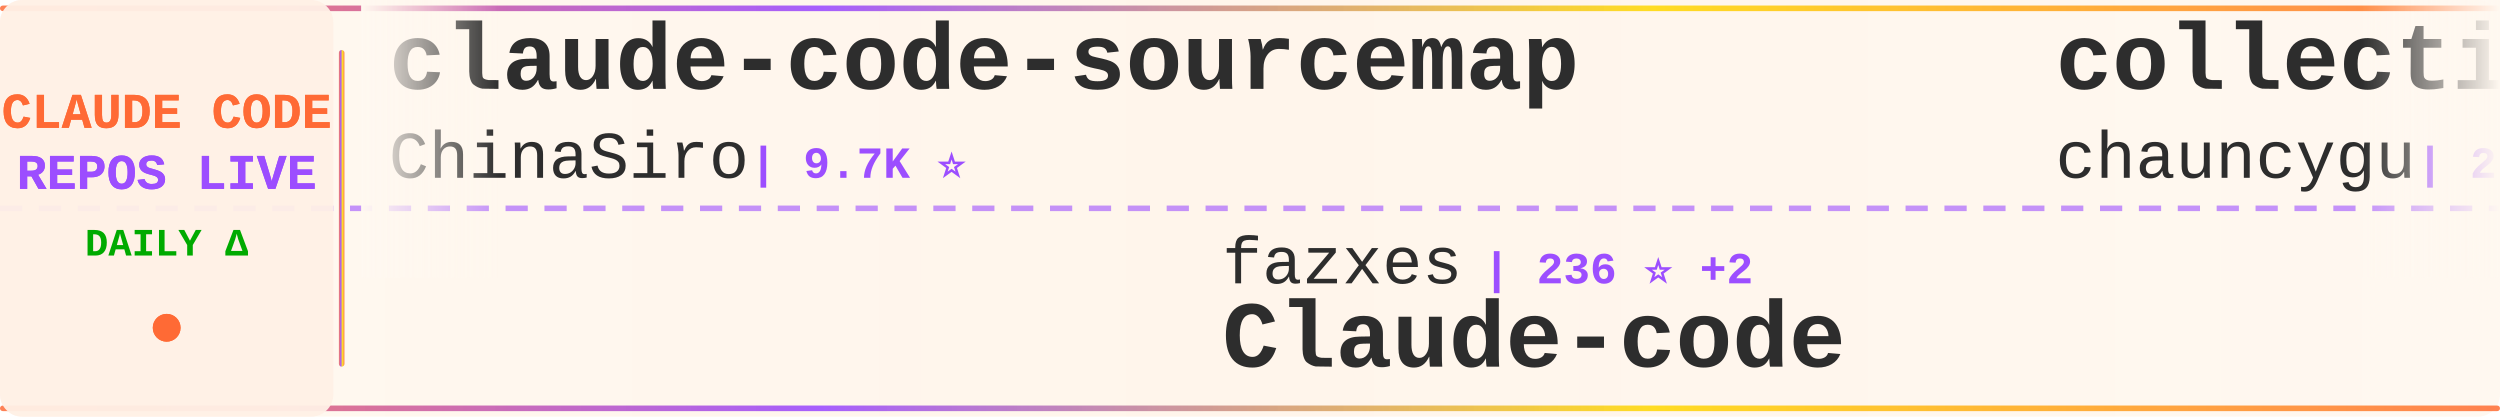
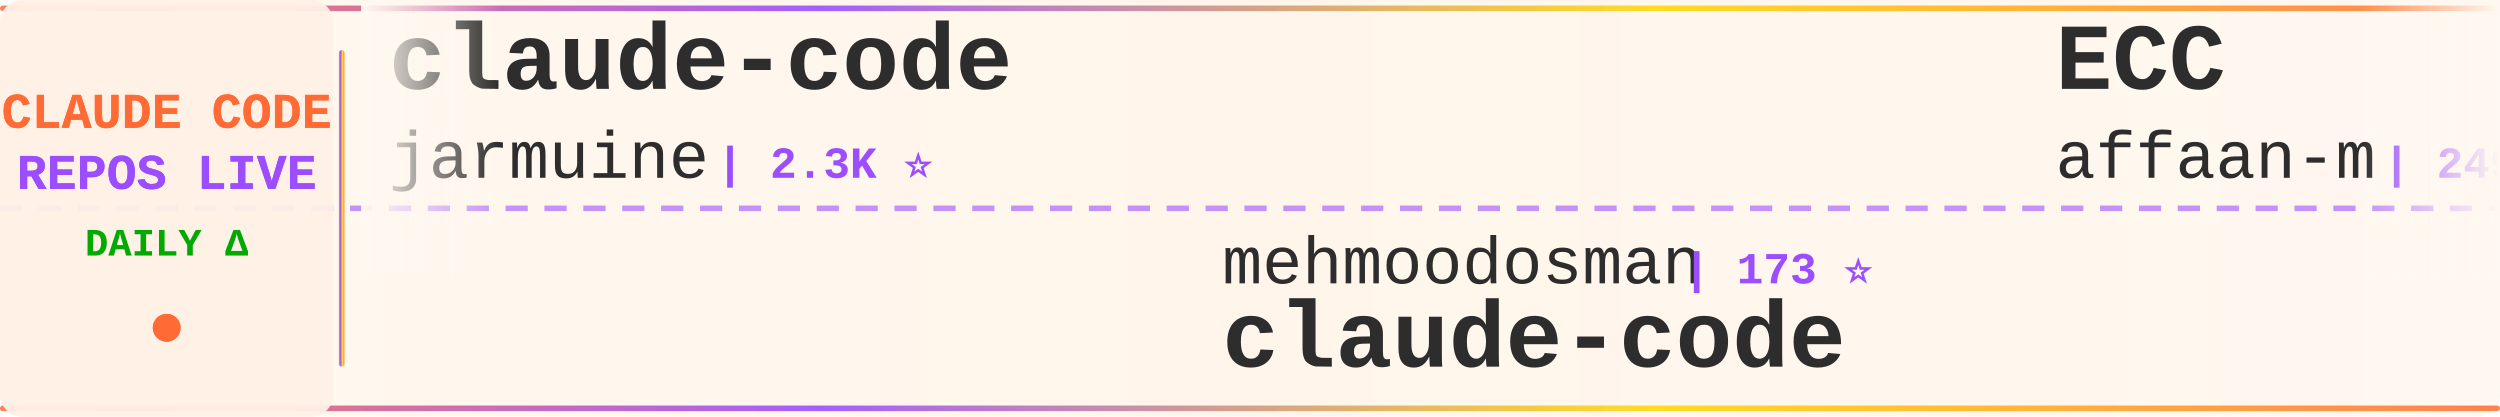
<svg xmlns="http://www.w3.org/2000/svg" width="900" height="150">
  <defs>
    <linearGradient id="tickerBg" x1="0%" y1="0%" x2="100%" y2="0%">
      <stop offset="0%" style="stop-color:#fff8f0;stop-opacity:0.98" />
      <stop offset="50%" style="stop-color:#fff5eb;stop-opacity:1" />
      <stop offset="100%" style="stop-color:#fff8f0;stop-opacity:0.98" />
    </linearGradient>
    <linearGradient id="borderGrad" x1="0%" y1="0%" x2="100%" y2="0%">
      <stop offset="0%" style="stop-color:#FF6B35;stop-opacity:0.85">
        <animate attributeName="stop-opacity" values="0.85;1;0.85" dur="2s" repeatCount="indefinite" />
      </stop>
      <stop offset="33%" style="stop-color:#9C4EFF;stop-opacity:0.9">
        <animate attributeName="stop-opacity" values="0.9;1;0.9" dur="2.2s" repeatCount="indefinite" />
      </stop>
      <stop offset="66%" style="stop-color:#FFD700;stop-opacity:0.85">
        <animate attributeName="stop-opacity" values="0.85;1;0.85" dur="1.8s" repeatCount="indefinite" />
      </stop>
      <stop offset="100%" style="stop-color:#FF6B35;stop-opacity:0.85">
        <animate attributeName="stop-opacity" values="0.85;1;0.85" dur="2s" repeatCount="indefinite" />
      </stop>
    </linearGradient>
    <filter id="textGlow">
      <feGaussianBlur stdDeviation="0.15" result="coloredBlur" />
      <feMerge>
        <feMergeNode in="coloredBlur" />
        <feMergeNode in="SourceGraphic" />
      </feMerge>
    </filter>
    <filter id="metricGlow">
      <feGaussianBlur stdDeviation="0.2" result="coloredBlur" />
      <feMerge>
        <feMergeNode in="coloredBlur" />
        <feMergeNode in="SourceGraphic" />
      </feMerge>
    </filter>
    <linearGradient id="leftFade" x1="0%" y1="0%" x2="100%" y2="0%">
      <stop offset="0%" style="stop-color:#fff8f0;stop-opacity:1" />
      <stop offset="100%" style="stop-color:#fff8f0;stop-opacity:0" />
    </linearGradient>
    <linearGradient id="rightFade" x1="0%" y1="0%" x2="100%" y2="0%">
      <stop offset="0%" style="stop-color:#fff8f0;stop-opacity:0" />
      <stop offset="100%" style="stop-color:#fff8f0;stop-opacity:1" />
    </linearGradient>
  </defs>
  <rect width="900" height="150" fill="url(#tickerBg)" rx="8" />
  <rect x="0" y="2" width="900" height="2" fill="url(#borderGrad)" rx="1" />
  <rect x="0" y="146" width="900" height="2" fill="url(#borderGrad)" rx="1" />
  <line x1="0" y1="75" x2="900" y2="75" stroke="#9C4EFF" stroke-width="2" stroke-dasharray="8 6" opacity="0.6" />
  <rect x="0" y="0" width="120" height="150" fill="#fff0e6" opacity="0.95" rx="8" />
  <text x="60" y="46" font-family="'Courier New', monospace" font-size="18" font-weight="bold" fill="#FF6B35" text-anchor="middle" filter="url(#textGlow)">
    CLAUDE CODE
  </text>
  <text x="60" y="68" font-family="'Courier New', monospace" font-size="18" font-weight="bold" fill="#9C4EFF" text-anchor="middle" filter="url(#textGlow)">
    REPOS LIVE
  </text>
  <text x="60" y="92" font-family="'Courier New', monospace" font-size="14" font-weight="bold" fill="#00aa00" text-anchor="middle">
    DAILY Δ
  </text>
  <circle cx="60" cy="118" r="5" fill="#FF6B35" filter="url(#metricGlow)">
    <animate attributeName="r" values="4;6;4" dur="1.5s" repeatCount="indefinite" />
    <animate attributeName="opacity" values="0.6;1;0.6" dur="1.5s" repeatCount="indefinite" />
  </circle>
  <rect x="122" y="18" width="2" height="114" fill="url(#borderGrad)" rx="1" />
  <clipPath id="tickerClip">
    <rect x="130" y="0" width="770" height="150" />
  </clipPath>
  <g clip-path="url(#tickerClip)">
    <g id="tickerItems">
      <animateTransform attributeName="transform" attributeType="XML" type="translate" from="0 0" to="-3000 0" dur="54s" repeatCount="indefinite" />
      <g transform="translate(0, 0)">
-         <text x="140" y="32" font-family="'Courier New', monospace" font-size="34" font-weight="bold" fill="#2d2d2d">claude-code-sourcemap</text>
-         <text x="140" y="64" font-family="'Courier New', monospace" font-size="24" font-weight="normal" fill="#2d2d2d" opacity="1.0">ChinaSiro</text>
-         <text x="270" y="64" font-family="'Courier New', monospace" font-size="16" font-weight="bold" fill="#9C4EFF"> | 9.7K ⭐</text>
+         <text x="140" y="32" font-family="'Courier New', monospace" font-size="34" font-weight="bold" fill="#2d2d2d">claude-code</text>
+         <text x="140" y="64" font-family="'Courier New', monospace" font-size="24" font-weight="normal" fill="#2d2d2d" opacity="1.0">jarmuine</text>
+         <text x="258" y="64" font-family="'Courier New', monospace" font-size="16" font-weight="bold" fill="#9C4EFF"> | 2.3K ⭐</text>
      </g>
      <g transform="translate(300, 0)">
-         <text x="140" y="102" font-family="'Courier New', monospace" font-size="24" font-weight="normal" fill="#2d2d2d" opacity="1.0">fazxes</text>
-         <text x="234" y="102" font-family="'Courier New', monospace" font-size="16" font-weight="bold" fill="#9C4EFF"> | 236 ⭐ +2</text>
-         <text x="140" y="132" font-family="'Courier New', monospace" font-size="34" font-weight="bold" fill="#2d2d2d">Claude-code</text>
+         <text x="140" y="102" font-family="'Courier New', monospace" font-size="24" font-weight="normal" fill="#2d2d2d" opacity="1.0">mehmoodosman</text>
+         <text x="306" y="102" font-family="'Courier New', monospace" font-size="16" font-weight="bold" fill="#9C4EFF"> | 173 ⭐</text>
+         <text x="140" y="132" font-family="'Courier New', monospace" font-size="34" font-weight="bold" fill="#2d2d2d">claude-code</text>
      </g>
      <g transform="translate(600, 0)">
-         <text x="140" y="32" font-family="'Courier New', monospace" font-size="34" font-weight="bold" fill="#2d2d2d">collection-claude-code-s...</text>
-         <text x="140" y="64" font-family="'Courier New', monospace" font-size="24" font-weight="normal" fill="#2d2d2d" opacity="1.0">chauncygu</text>
-         <text x="270" y="64" font-family="'Courier New', monospace" font-size="16" font-weight="bold" fill="#9C4EFF"> | 2.8K ⭐</text>
+         <text x="140" y="32" font-family="'Courier New', monospace" font-size="34" font-weight="bold" fill="#2d2d2d">ECC</text>
+         <text x="140" y="64" font-family="'Courier New', monospace" font-size="24" font-weight="normal" fill="#2d2d2d" opacity="1.0">affaan-m</text>
+         <text x="258" y="64" font-family="'Courier New', monospace" font-size="16" font-weight="bold" fill="#9C4EFF"> | 249.2K ⭐ +344</text>
      </g>
      <g transform="translate(900, 0)">
+         <text x="140" y="102" font-family="'Courier New', monospace" font-size="24" font-weight="normal" fill="#2d2d2d" opacity="1.0">tanbiralam</text>
+         <text x="282" y="102" font-family="'Courier New', monospace" font-size="16" font-weight="bold" fill="#9C4EFF"> | 2.2K ⭐</text>
+         <text x="140" y="132" font-family="'Courier New', monospace" font-size="34" font-weight="bold" fill="#2d2d2d">claude-code</text>
+       </g>
+       <g transform="translate(1200, 0)">
+         <text x="140" y="32" font-family="'Courier New', monospace" font-size="34" font-weight="bold" fill="#2d2d2d">oh-my-claudecode</text>
+         <text x="140" y="64" font-family="'Courier New', monospace" font-size="24" font-weight="normal" fill="#2d2d2d" opacity="1.0">Yeachan-Heo</text>
+         <text x="294" y="64" font-family="'Courier New', monospace" font-size="16" font-weight="bold" fill="#9C4EFF"> | 39.0K ⭐</text>
+       </g>
+       <g transform="translate(1500, 0)">
+         <text x="140" y="102" font-family="'Courier New', monospace" font-size="24" font-weight="normal" fill="#2d2d2d" opacity="1.0">LING71671</text>
+         <text x="270" y="102" font-family="'Courier New', monospace" font-size="16" font-weight="bold" fill="#9C4EFF"> | 945 ⭐</text>
+         <text x="140" y="132" font-family="'Courier New', monospace" font-size="34" font-weight="bold" fill="#2d2d2d">Open-ClaudeCode</text>
+       </g>
+       <g transform="translate(1800, 0)">
+         <text x="140" y="32" font-family="'Courier New', monospace" font-size="34" font-weight="bold" fill="#2d2d2d">skills</text>
+         <text x="140" y="64" font-family="'Courier New', monospace" font-size="24" font-weight="normal" fill="#2d2d2d" opacity="1.0">anthropics</text>
+         <text x="282" y="64" font-family="'Courier New', monospace" font-size="16" font-weight="bold" fill="#9C4EFF"> | 174.4K ⭐ +84</text>
+       </g>
+       <g transform="translate(2100, 0)">
+         <text x="140" y="102" font-family="'Courier New', monospace" font-size="24" font-weight="normal" fill="#2d2d2d" opacity="1.0">frankbria</text>
+         <text x="270" y="102" font-family="'Courier New', monospace" font-size="16" font-weight="bold" fill="#9C4EFF"> | 9.6K ⭐</text>
+         <text x="140" y="132" font-family="'Courier New', monospace" font-size="34" font-weight="bold" fill="#2d2d2d">ralph-claude-code</text>
+       </g>
+       <g transform="translate(2400, 0)">
+         <text x="140" y="32" font-family="'Courier New', monospace" font-size="34" font-weight="bold" fill="#2d2d2d">claude-code-security-rev...</text>
+         <text x="140" y="64" font-family="'Courier New', monospace" font-size="24" font-weight="normal" fill="#2d2d2d" opacity="1.0">anthropics</text>
+         <text x="282" y="64" font-family="'Courier New', monospace" font-size="16" font-weight="bold" fill="#9C4EFF"> | 6.2K ⭐</text>
+       </g>
+       <g transform="translate(2700, 0)">
        <text x="140" y="102" font-family="'Courier New', monospace" font-size="24" font-weight="normal" fill="#2d2d2d" opacity="1.0">VoltAgent</text>
-         <text x="270" y="102" font-family="'Courier New', monospace" font-size="16" font-weight="bold" fill="#9C4EFF"> | 24.9K ⭐ +1</text>
+         <text x="270" y="102" font-family="'Courier New', monospace" font-size="16" font-weight="bold" fill="#9C4EFF"> | 24.9K ⭐ +7</text>
        <text x="140" y="132" font-family="'Courier New', monospace" font-size="34" font-weight="bold" fill="#2d2d2d">awesome-claude-code-suba...</text>
      </g>
-       <g transform="translate(1200, 0)">
-         <text x="140" y="32" font-family="'Courier New', monospace" font-size="34" font-weight="bold" fill="#2d2d2d">claude-code-local</text>
-         <text x="140" y="64" font-family="'Courier New', monospace" font-size="24" font-weight="normal" fill="#2d2d2d" opacity="1.0">nicedreamzapp</text>
-         <text x="318" y="64" font-family="'Courier New', monospace" font-size="16" font-weight="bold" fill="#9C4EFF"> | 3.3K ⭐</text>
+       <g transform="translate(3000, 0)">
+         <text x="140" y="32" font-family="'Courier New', monospace" font-size="34" font-weight="bold" fill="#2d2d2d">claude-code</text>
+         <text x="140" y="64" font-family="'Courier New', monospace" font-size="24" font-weight="normal" fill="#2d2d2d" opacity="1.0">jarmuine</text>
+         <text x="258" y="64" font-family="'Courier New', monospace" font-size="16" font-weight="bold" fill="#9C4EFF"> | 2.3K ⭐</text>
      </g>
-       <g transform="translate(1500, 0)">
-         <text x="140" y="102" font-family="'Courier New', monospace" font-size="24" font-weight="normal" fill="#2d2d2d" opacity="1.0">xorespesp</text>
-         <text x="270" y="102" font-family="'Courier New', monospace" font-size="16" font-weight="bold" fill="#9C4EFF"> | 232 ⭐ +1</text>
+       <g transform="translate(3300, 0)">
+         <text x="140" y="102" font-family="'Courier New', monospace" font-size="24" font-weight="normal" fill="#2d2d2d" opacity="1.0">mehmoodosman</text>
+         <text x="306" y="102" font-family="'Courier New', monospace" font-size="16" font-weight="bold" fill="#9C4EFF"> | 173 ⭐</text>
        <text x="140" y="132" font-family="'Courier New', monospace" font-size="34" font-weight="bold" fill="#2d2d2d">claude-code</text>
      </g>
-       <g transform="translate(1800, 0)">
-         <text x="140" y="32" font-family="'Courier New', monospace" font-size="34" font-weight="bold" fill="#2d2d2d">how-claude-code-works</text>
-         <text x="140" y="64" font-family="'Courier New', monospace" font-size="24" font-weight="normal" fill="#2d2d2d" opacity="1.0">Windy3f3f3f3f</text>
-         <text x="318" y="64" font-family="'Courier New', monospace" font-size="16" font-weight="bold" fill="#9C4EFF"> | 3.6K ⭐ +2</text>
-       </g>
-       <g transform="translate(2100, 0)">
-         <text x="140" y="102" font-family="'Courier New', monospace" font-size="24" font-weight="normal" fill="#2d2d2d" opacity="1.0">hangsman</text>
-         <text x="258" y="102" font-family="'Courier New', monospace" font-size="16" font-weight="bold" fill="#9C4EFF"> | 792 ⭐</text>
-         <text x="140" y="132" font-family="'Courier New', monospace" font-size="34" font-weight="bold" fill="#2d2d2d">claude-code-source</text>
-       </g>
-       <g transform="translate(2400, 0)">
-         <text x="140" y="32" font-family="'Courier New', monospace" font-size="34" font-weight="bold" fill="#2d2d2d">claude-code-templates</text>
-         <text x="140" y="64" font-family="'Courier New', monospace" font-size="24" font-weight="normal" fill="#2d2d2d" opacity="1.0">davila7</text>
-         <text x="246" y="64" font-family="'Courier New', monospace" font-size="16" font-weight="bold" fill="#9C4EFF"> | 30.5K ⭐ +2</text>
-       </g>
-       <g transform="translate(2700, 0)">
-         <text x="140" y="102" font-family="'Courier New', monospace" font-size="24" font-weight="normal" fill="#2d2d2d" opacity="1.0">rohitg00</text>
-         <text x="258" y="102" font-family="'Courier New', monospace" font-size="16" font-weight="bold" fill="#9C4EFF"> | 2.6K ⭐ +2</text>
-         <text x="140" y="132" font-family="'Courier New', monospace" font-size="34" font-weight="bold" fill="#2d2d2d">awesome-claude-code-tool...</text>
-       </g>
-       <g transform="translate(3000, 0)">
-         <text x="140" y="32" font-family="'Courier New', monospace" font-size="34" font-weight="bold" fill="#2d2d2d">claude-code-sourcemap</text>
-         <text x="140" y="64" font-family="'Courier New', monospace" font-size="24" font-weight="normal" fill="#2d2d2d" opacity="1.0">ChinaSiro</text>
-         <text x="270" y="64" font-family="'Courier New', monospace" font-size="16" font-weight="bold" fill="#9C4EFF"> | 9.7K ⭐</text>
-       </g>
-       <g transform="translate(3300, 0)">
-         <text x="140" y="102" font-family="'Courier New', monospace" font-size="24" font-weight="normal" fill="#2d2d2d" opacity="1.0">fazxes</text>
-         <text x="234" y="102" font-family="'Courier New', monospace" font-size="16" font-weight="bold" fill="#9C4EFF"> | 236 ⭐ +2</text>
-         <text x="140" y="132" font-family="'Courier New', monospace" font-size="34" font-weight="bold" fill="#2d2d2d">Claude-code</text>
-       </g>
      <g transform="translate(3600, 0)">
-         <text x="140" y="32" font-family="'Courier New', monospace" font-size="34" font-weight="bold" fill="#2d2d2d">collection-claude-code-s...</text>
-         <text x="140" y="64" font-family="'Courier New', monospace" font-size="24" font-weight="normal" fill="#2d2d2d" opacity="1.0">chauncygu</text>
-         <text x="270" y="64" font-family="'Courier New', monospace" font-size="16" font-weight="bold" fill="#9C4EFF"> | 2.8K ⭐</text>
+         <text x="140" y="32" font-family="'Courier New', monospace" font-size="34" font-weight="bold" fill="#2d2d2d">ECC</text>
+         <text x="140" y="64" font-family="'Courier New', monospace" font-size="24" font-weight="normal" fill="#2d2d2d" opacity="1.0">affaan-m</text>
+         <text x="258" y="64" font-family="'Courier New', monospace" font-size="16" font-weight="bold" fill="#9C4EFF"> | 249.2K ⭐ +344</text>
      </g>
      <g transform="translate(3900, 0)">
-         <text x="140" y="102" font-family="'Courier New', monospace" font-size="24" font-weight="normal" fill="#2d2d2d" opacity="1.0">VoltAgent</text>
-         <text x="270" y="102" font-family="'Courier New', monospace" font-size="16" font-weight="bold" fill="#9C4EFF"> | 24.9K ⭐ +1</text>
-         <text x="140" y="132" font-family="'Courier New', monospace" font-size="34" font-weight="bold" fill="#2d2d2d">awesome-claude-code-suba...</text>
+         <text x="140" y="102" font-family="'Courier New', monospace" font-size="24" font-weight="normal" fill="#2d2d2d" opacity="1.0">tanbiralam</text>
+         <text x="282" y="102" font-family="'Courier New', monospace" font-size="16" font-weight="bold" fill="#9C4EFF"> | 2.2K ⭐</text>
+         <text x="140" y="132" font-family="'Courier New', monospace" font-size="34" font-weight="bold" fill="#2d2d2d">claude-code</text>
      </g>
    </g>
  </g>
  <rect x="130" y="0" width="50" height="100" fill="url(#leftFade)" />
  <rect x="850" y="0" width="50" height="100" fill="url(#rightFade)" />
</svg>
